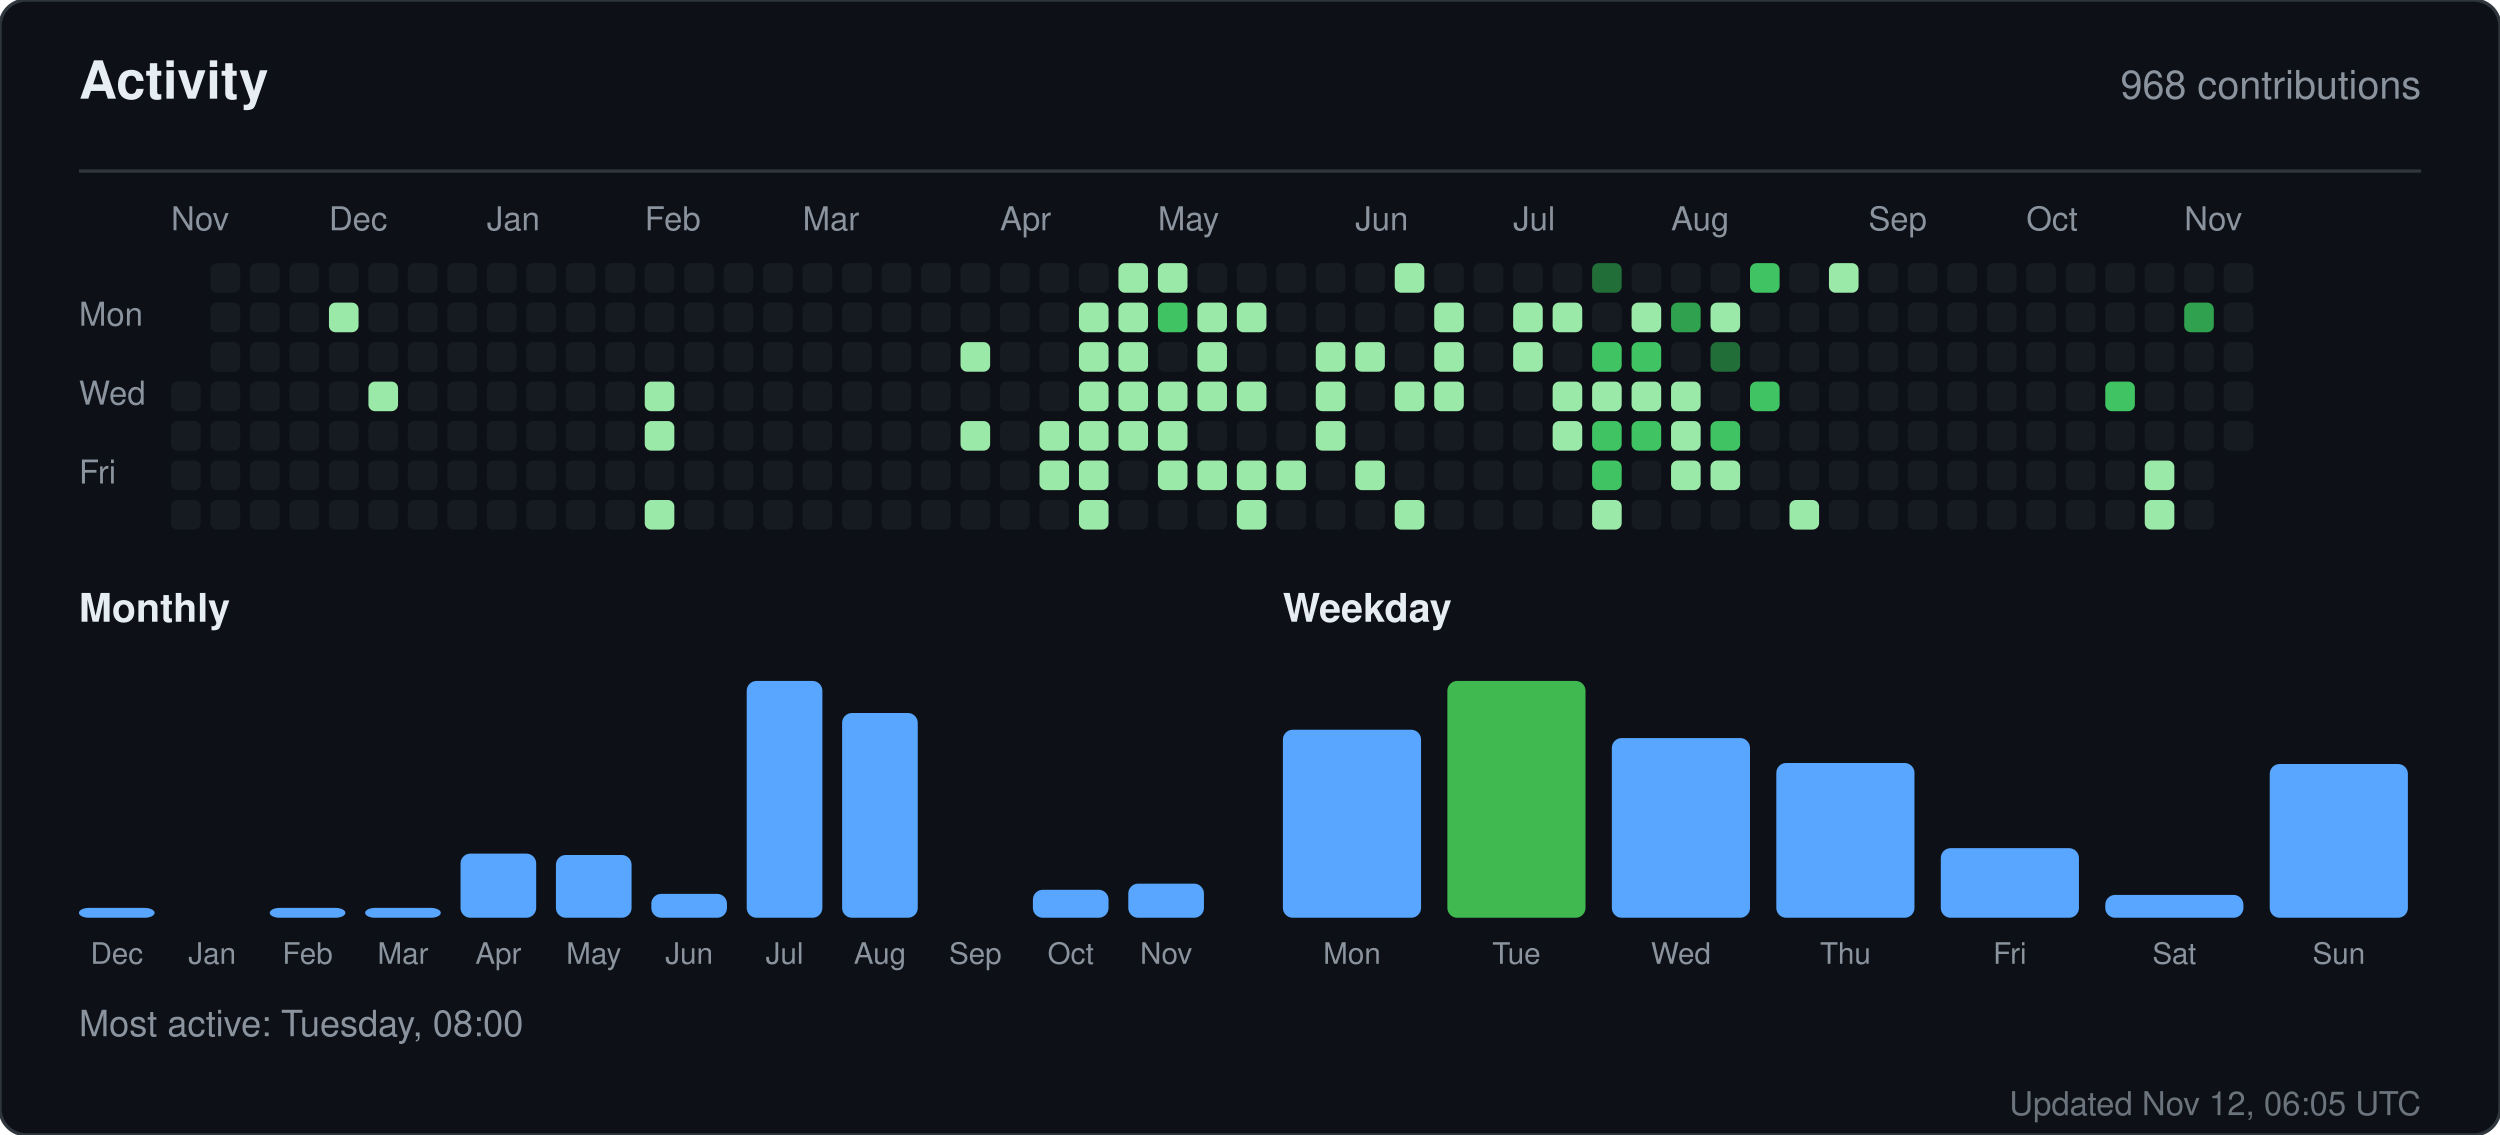
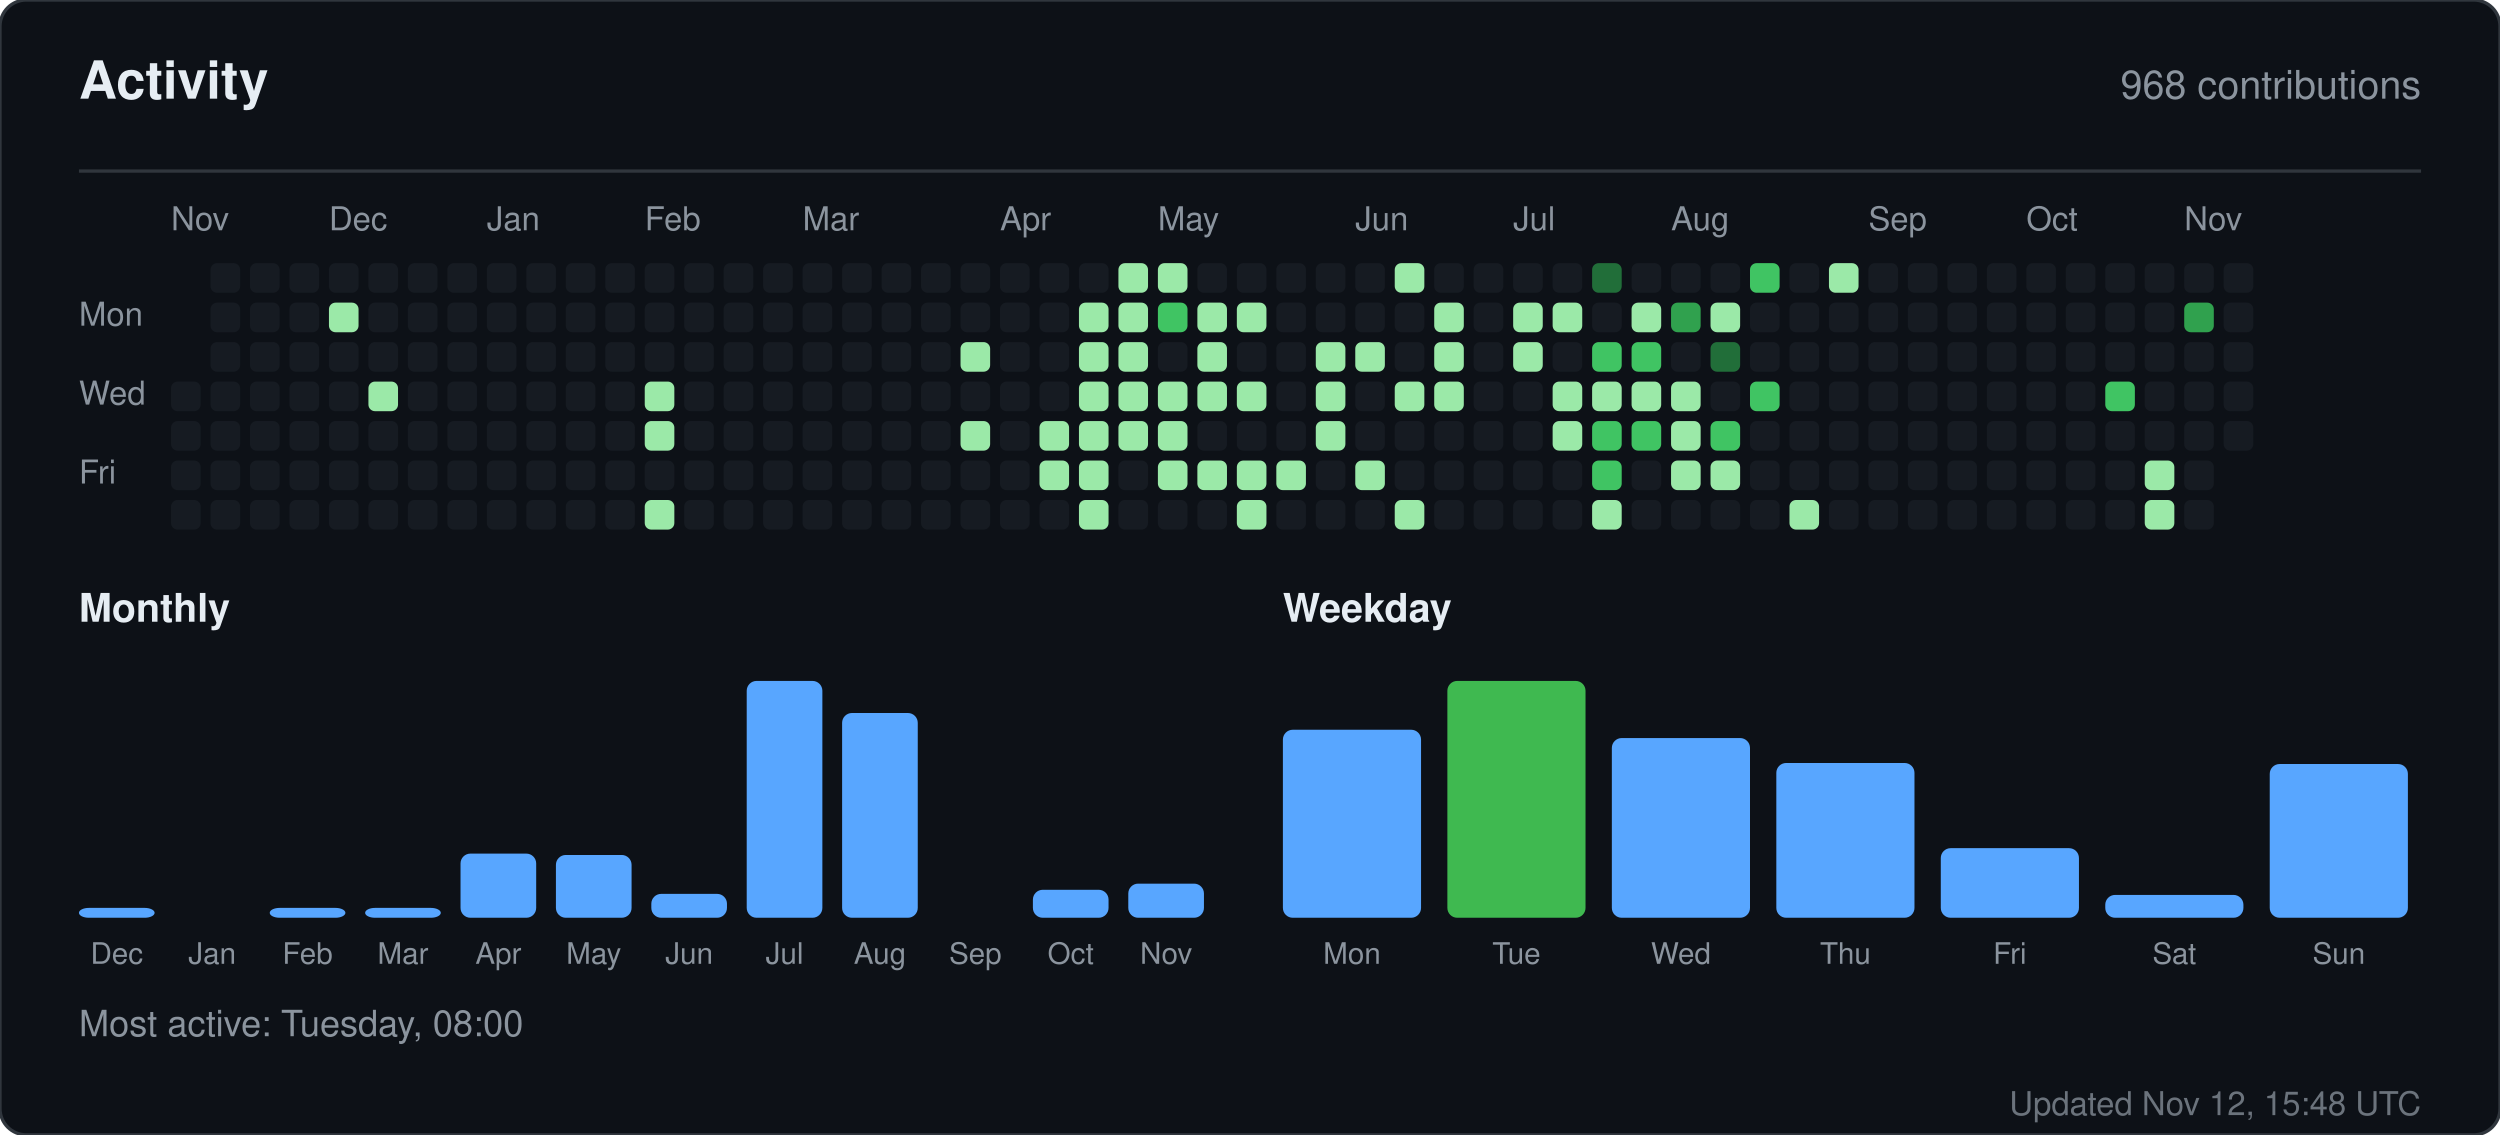
<svg xmlns="http://www.w3.org/2000/svg" width="760" height="345" viewBox="0 0 760 345" role="img" aria-label="Activity for sandiirawan12">
  <rect width="760" height="345" rx="8" fill="#0d1117" stroke="#30363d" />
  <g font-family="-apple-system, BlinkMacSystemFont, Segoe UI, Helvetica, Arial, sans-serif">
    <text x="24" y="30" fill="#e6edf3" font-size="16" font-weight="700">Activity</text>
    <text x="736" y="30" fill="#8b949e" font-size="12" text-anchor="end">968 contributions</text>
    <line x1="24" y1="52" x2="736" y2="52" stroke="#30363d" />
    <text x="52" y="70" fill="#8b949e" font-size="10">Nov</text>
    <text x="100" y="70" fill="#8b949e" font-size="10">Dec</text>
    <text x="148" y="70" fill="#8b949e" font-size="10">Jan</text>
    <text x="196" y="70" fill="#8b949e" font-size="10">Feb</text>
    <text x="244" y="70" fill="#8b949e" font-size="10">Mar</text>
    <text x="304" y="70" fill="#8b949e" font-size="10">Apr</text>
    <text x="352" y="70" fill="#8b949e" font-size="10">May</text>
    <text x="412" y="70" fill="#8b949e" font-size="10">Jun</text>
    <text x="460" y="70" fill="#8b949e" font-size="10">Jul</text>
    <text x="508" y="70" fill="#8b949e" font-size="10">Aug</text>
    <text x="568" y="70" fill="#8b949e" font-size="10">Sep</text>
    <text x="616" y="70" fill="#8b949e" font-size="10">Oct</text>
    <text x="664" y="70" fill="#8b949e" font-size="10">Nov</text>
    <text x="24" y="99" fill="#8b949e" font-size="10">Mon</text>
    <text x="24" y="123" fill="#8b949e" font-size="10">Wed</text>
    <text x="24" y="147" fill="#8b949e" font-size="10">Fri</text>
    <rect x="52" y="116" width="9" height="9" rx="2" fill="#161b22" />
    <rect x="52" y="128" width="9" height="9" rx="2" fill="#161b22" />
    <rect x="52" y="140" width="9" height="9" rx="2" fill="#161b22" />
    <rect x="52" y="152" width="9" height="9" rx="2" fill="#161b22" />
    <rect x="64" y="80" width="9" height="9" rx="2" fill="#161b22" />
    <rect x="64" y="92" width="9" height="9" rx="2" fill="#161b22" />
    <rect x="64" y="104" width="9" height="9" rx="2" fill="#161b22" />
    <rect x="64" y="116" width="9" height="9" rx="2" fill="#161b22" />
    <rect x="64" y="128" width="9" height="9" rx="2" fill="#161b22" />
    <rect x="64" y="140" width="9" height="9" rx="2" fill="#161b22" />
    <rect x="64" y="152" width="9" height="9" rx="2" fill="#161b22" />
    <rect x="76" y="80" width="9" height="9" rx="2" fill="#161b22" />
    <rect x="76" y="92" width="9" height="9" rx="2" fill="#161b22" />
    <rect x="76" y="104" width="9" height="9" rx="2" fill="#161b22" />
    <rect x="76" y="116" width="9" height="9" rx="2" fill="#161b22" />
    <rect x="76" y="128" width="9" height="9" rx="2" fill="#161b22" />
    <rect x="76" y="140" width="9" height="9" rx="2" fill="#161b22" />
    <rect x="76" y="152" width="9" height="9" rx="2" fill="#161b22" />
    <rect x="88" y="80" width="9" height="9" rx="2" fill="#161b22" />
    <rect x="88" y="92" width="9" height="9" rx="2" fill="#161b22" />
    <rect x="88" y="104" width="9" height="9" rx="2" fill="#161b22" />
    <rect x="88" y="116" width="9" height="9" rx="2" fill="#161b22" />
    <rect x="88" y="128" width="9" height="9" rx="2" fill="#161b22" />
    <rect x="88" y="140" width="9" height="9" rx="2" fill="#161b22" />
    <rect x="88" y="152" width="9" height="9" rx="2" fill="#161b22" />
    <rect x="100" y="80" width="9" height="9" rx="2" fill="#161b22" />
    <rect x="100" y="92" width="9" height="9" rx="2" fill="#9be9a8" />
    <rect x="100" y="104" width="9" height="9" rx="2" fill="#161b22" />
    <rect x="100" y="116" width="9" height="9" rx="2" fill="#161b22" />
    <rect x="100" y="128" width="9" height="9" rx="2" fill="#161b22" />
    <rect x="100" y="140" width="9" height="9" rx="2" fill="#161b22" />
    <rect x="100" y="152" width="9" height="9" rx="2" fill="#161b22" />
    <rect x="112" y="80" width="9" height="9" rx="2" fill="#161b22" />
    <rect x="112" y="92" width="9" height="9" rx="2" fill="#161b22" />
    <rect x="112" y="104" width="9" height="9" rx="2" fill="#161b22" />
    <rect x="112" y="116" width="9" height="9" rx="2" fill="#9be9a8" />
    <rect x="112" y="128" width="9" height="9" rx="2" fill="#161b22" />
    <rect x="112" y="140" width="9" height="9" rx="2" fill="#161b22" />
    <rect x="112" y="152" width="9" height="9" rx="2" fill="#161b22" />
    <rect x="124" y="80" width="9" height="9" rx="2" fill="#161b22" />
    <rect x="124" y="92" width="9" height="9" rx="2" fill="#161b22" />
    <rect x="124" y="104" width="9" height="9" rx="2" fill="#161b22" />
    <rect x="124" y="116" width="9" height="9" rx="2" fill="#161b22" />
    <rect x="124" y="128" width="9" height="9" rx="2" fill="#161b22" />
    <rect x="124" y="140" width="9" height="9" rx="2" fill="#161b22" />
    <rect x="124" y="152" width="9" height="9" rx="2" fill="#161b22" />
    <rect x="136" y="80" width="9" height="9" rx="2" fill="#161b22" />
    <rect x="136" y="92" width="9" height="9" rx="2" fill="#161b22" />
    <rect x="136" y="104" width="9" height="9" rx="2" fill="#161b22" />
    <rect x="136" y="116" width="9" height="9" rx="2" fill="#161b22" />
    <rect x="136" y="128" width="9" height="9" rx="2" fill="#161b22" />
    <rect x="136" y="140" width="9" height="9" rx="2" fill="#161b22" />
    <rect x="136" y="152" width="9" height="9" rx="2" fill="#161b22" />
    <rect x="148" y="80" width="9" height="9" rx="2" fill="#161b22" />
    <rect x="148" y="92" width="9" height="9" rx="2" fill="#161b22" />
    <rect x="148" y="104" width="9" height="9" rx="2" fill="#161b22" />
    <rect x="148" y="116" width="9" height="9" rx="2" fill="#161b22" />
    <rect x="148" y="128" width="9" height="9" rx="2" fill="#161b22" />
    <rect x="148" y="140" width="9" height="9" rx="2" fill="#161b22" />
    <rect x="148" y="152" width="9" height="9" rx="2" fill="#161b22" />
    <rect x="160" y="80" width="9" height="9" rx="2" fill="#161b22" />
    <rect x="160" y="92" width="9" height="9" rx="2" fill="#161b22" />
    <rect x="160" y="104" width="9" height="9" rx="2" fill="#161b22" />
    <rect x="160" y="116" width="9" height="9" rx="2" fill="#161b22" />
    <rect x="160" y="128" width="9" height="9" rx="2" fill="#161b22" />
    <rect x="160" y="140" width="9" height="9" rx="2" fill="#161b22" />
    <rect x="160" y="152" width="9" height="9" rx="2" fill="#161b22" />
    <rect x="172" y="80" width="9" height="9" rx="2" fill="#161b22" />
    <rect x="172" y="92" width="9" height="9" rx="2" fill="#161b22" />
    <rect x="172" y="104" width="9" height="9" rx="2" fill="#161b22" />
    <rect x="172" y="116" width="9" height="9" rx="2" fill="#161b22" />
    <rect x="172" y="128" width="9" height="9" rx="2" fill="#161b22" />
    <rect x="172" y="140" width="9" height="9" rx="2" fill="#161b22" />
    <rect x="172" y="152" width="9" height="9" rx="2" fill="#161b22" />
    <rect x="184" y="80" width="9" height="9" rx="2" fill="#161b22" />
    <rect x="184" y="92" width="9" height="9" rx="2" fill="#161b22" />
    <rect x="184" y="104" width="9" height="9" rx="2" fill="#161b22" />
    <rect x="184" y="116" width="9" height="9" rx="2" fill="#161b22" />
    <rect x="184" y="128" width="9" height="9" rx="2" fill="#161b22" />
    <rect x="184" y="140" width="9" height="9" rx="2" fill="#161b22" />
    <rect x="184" y="152" width="9" height="9" rx="2" fill="#161b22" />
    <rect x="196" y="80" width="9" height="9" rx="2" fill="#161b22" />
    <rect x="196" y="92" width="9" height="9" rx="2" fill="#161b22" />
    <rect x="196" y="104" width="9" height="9" rx="2" fill="#161b22" />
    <rect x="196" y="116" width="9" height="9" rx="2" fill="#9be9a8" />
    <rect x="196" y="128" width="9" height="9" rx="2" fill="#9be9a8" />
    <rect x="196" y="140" width="9" height="9" rx="2" fill="#161b22" />
    <rect x="196" y="152" width="9" height="9" rx="2" fill="#9be9a8" />
    <rect x="208" y="80" width="9" height="9" rx="2" fill="#161b22" />
    <rect x="208" y="92" width="9" height="9" rx="2" fill="#161b22" />
    <rect x="208" y="104" width="9" height="9" rx="2" fill="#161b22" />
    <rect x="208" y="116" width="9" height="9" rx="2" fill="#161b22" />
    <rect x="208" y="128" width="9" height="9" rx="2" fill="#161b22" />
    <rect x="208" y="140" width="9" height="9" rx="2" fill="#161b22" />
    <rect x="208" y="152" width="9" height="9" rx="2" fill="#161b22" />
    <rect x="220" y="80" width="9" height="9" rx="2" fill="#161b22" />
    <rect x="220" y="92" width="9" height="9" rx="2" fill="#161b22" />
    <rect x="220" y="104" width="9" height="9" rx="2" fill="#161b22" />
    <rect x="220" y="116" width="9" height="9" rx="2" fill="#161b22" />
    <rect x="220" y="128" width="9" height="9" rx="2" fill="#161b22" />
    <rect x="220" y="140" width="9" height="9" rx="2" fill="#161b22" />
    <rect x="220" y="152" width="9" height="9" rx="2" fill="#161b22" />
    <rect x="232" y="80" width="9" height="9" rx="2" fill="#161b22" />
    <rect x="232" y="92" width="9" height="9" rx="2" fill="#161b22" />
    <rect x="232" y="104" width="9" height="9" rx="2" fill="#161b22" />
    <rect x="232" y="116" width="9" height="9" rx="2" fill="#161b22" />
    <rect x="232" y="128" width="9" height="9" rx="2" fill="#161b22" />
    <rect x="232" y="140" width="9" height="9" rx="2" fill="#161b22" />
    <rect x="232" y="152" width="9" height="9" rx="2" fill="#161b22" />
    <rect x="244" y="80" width="9" height="9" rx="2" fill="#161b22" />
    <rect x="244" y="92" width="9" height="9" rx="2" fill="#161b22" />
    <rect x="244" y="104" width="9" height="9" rx="2" fill="#161b22" />
    <rect x="244" y="116" width="9" height="9" rx="2" fill="#161b22" />
    <rect x="244" y="128" width="9" height="9" rx="2" fill="#161b22" />
    <rect x="244" y="140" width="9" height="9" rx="2" fill="#161b22" />
    <rect x="244" y="152" width="9" height="9" rx="2" fill="#161b22" />
    <rect x="256" y="80" width="9" height="9" rx="2" fill="#161b22" />
    <rect x="256" y="92" width="9" height="9" rx="2" fill="#161b22" />
    <rect x="256" y="104" width="9" height="9" rx="2" fill="#161b22" />
    <rect x="256" y="116" width="9" height="9" rx="2" fill="#161b22" />
    <rect x="256" y="128" width="9" height="9" rx="2" fill="#161b22" />
    <rect x="256" y="140" width="9" height="9" rx="2" fill="#161b22" />
    <rect x="256" y="152" width="9" height="9" rx="2" fill="#161b22" />
    <rect x="268" y="80" width="9" height="9" rx="2" fill="#161b22" />
    <rect x="268" y="92" width="9" height="9" rx="2" fill="#161b22" />
    <rect x="268" y="104" width="9" height="9" rx="2" fill="#161b22" />
    <rect x="268" y="116" width="9" height="9" rx="2" fill="#161b22" />
    <rect x="268" y="128" width="9" height="9" rx="2" fill="#161b22" />
    <rect x="268" y="140" width="9" height="9" rx="2" fill="#161b22" />
    <rect x="268" y="152" width="9" height="9" rx="2" fill="#161b22" />
    <rect x="280" y="80" width="9" height="9" rx="2" fill="#161b22" />
    <rect x="280" y="92" width="9" height="9" rx="2" fill="#161b22" />
    <rect x="280" y="104" width="9" height="9" rx="2" fill="#161b22" />
    <rect x="280" y="116" width="9" height="9" rx="2" fill="#161b22" />
    <rect x="280" y="128" width="9" height="9" rx="2" fill="#161b22" />
    <rect x="280" y="140" width="9" height="9" rx="2" fill="#161b22" />
    <rect x="280" y="152" width="9" height="9" rx="2" fill="#161b22" />
    <rect x="292" y="80" width="9" height="9" rx="2" fill="#161b22" />
    <rect x="292" y="92" width="9" height="9" rx="2" fill="#161b22" />
    <rect x="292" y="104" width="9" height="9" rx="2" fill="#9be9a8" />
    <rect x="292" y="116" width="9" height="9" rx="2" fill="#161b22" />
    <rect x="292" y="128" width="9" height="9" rx="2" fill="#9be9a8" />
    <rect x="292" y="140" width="9" height="9" rx="2" fill="#161b22" />
    <rect x="292" y="152" width="9" height="9" rx="2" fill="#161b22" />
    <rect x="304" y="80" width="9" height="9" rx="2" fill="#161b22" />
    <rect x="304" y="92" width="9" height="9" rx="2" fill="#161b22" />
    <rect x="304" y="104" width="9" height="9" rx="2" fill="#161b22" />
    <rect x="304" y="116" width="9" height="9" rx="2" fill="#161b22" />
    <rect x="304" y="128" width="9" height="9" rx="2" fill="#161b22" />
    <rect x="304" y="140" width="9" height="9" rx="2" fill="#161b22" />
    <rect x="304" y="152" width="9" height="9" rx="2" fill="#161b22" />
    <rect x="316" y="80" width="9" height="9" rx="2" fill="#161b22" />
    <rect x="316" y="92" width="9" height="9" rx="2" fill="#161b22" />
    <rect x="316" y="104" width="9" height="9" rx="2" fill="#161b22" />
    <rect x="316" y="116" width="9" height="9" rx="2" fill="#161b22" />
    <rect x="316" y="128" width="9" height="9" rx="2" fill="#9be9a8" />
    <rect x="316" y="140" width="9" height="9" rx="2" fill="#9be9a8" />
    <rect x="316" y="152" width="9" height="9" rx="2" fill="#161b22" />
    <rect x="328" y="80" width="9" height="9" rx="2" fill="#161b22" />
    <rect x="328" y="92" width="9" height="9" rx="2" fill="#9be9a8" />
    <rect x="328" y="104" width="9" height="9" rx="2" fill="#9be9a8" />
    <rect x="328" y="116" width="9" height="9" rx="2" fill="#9be9a8" />
    <rect x="328" y="128" width="9" height="9" rx="2" fill="#9be9a8" />
    <rect x="328" y="140" width="9" height="9" rx="2" fill="#9be9a8" />
    <rect x="328" y="152" width="9" height="9" rx="2" fill="#9be9a8" />
    <rect x="340" y="80" width="9" height="9" rx="2" fill="#9be9a8" />
    <rect x="340" y="92" width="9" height="9" rx="2" fill="#9be9a8" />
    <rect x="340" y="104" width="9" height="9" rx="2" fill="#9be9a8" />
    <rect x="340" y="116" width="9" height="9" rx="2" fill="#9be9a8" />
    <rect x="340" y="128" width="9" height="9" rx="2" fill="#9be9a8" />
    <rect x="340" y="140" width="9" height="9" rx="2" fill="#161b22" />
    <rect x="340" y="152" width="9" height="9" rx="2" fill="#161b22" />
    <rect x="352" y="80" width="9" height="9" rx="2" fill="#9be9a8" />
    <rect x="352" y="92" width="9" height="9" rx="2" fill="#40c463" />
    <rect x="352" y="104" width="9" height="9" rx="2" fill="#161b22" />
    <rect x="352" y="116" width="9" height="9" rx="2" fill="#9be9a8" />
    <rect x="352" y="128" width="9" height="9" rx="2" fill="#9be9a8" />
    <rect x="352" y="140" width="9" height="9" rx="2" fill="#9be9a8" />
    <rect x="352" y="152" width="9" height="9" rx="2" fill="#161b22" />
    <rect x="364" y="80" width="9" height="9" rx="2" fill="#161b22" />
    <rect x="364" y="92" width="9" height="9" rx="2" fill="#9be9a8" />
    <rect x="364" y="104" width="9" height="9" rx="2" fill="#9be9a8" />
    <rect x="364" y="116" width="9" height="9" rx="2" fill="#9be9a8" />
    <rect x="364" y="128" width="9" height="9" rx="2" fill="#161b22" />
    <rect x="364" y="140" width="9" height="9" rx="2" fill="#9be9a8" />
    <rect x="364" y="152" width="9" height="9" rx="2" fill="#161b22" />
    <rect x="376" y="80" width="9" height="9" rx="2" fill="#161b22" />
    <rect x="376" y="92" width="9" height="9" rx="2" fill="#9be9a8" />
    <rect x="376" y="104" width="9" height="9" rx="2" fill="#161b22" />
    <rect x="376" y="116" width="9" height="9" rx="2" fill="#9be9a8" />
    <rect x="376" y="128" width="9" height="9" rx="2" fill="#161b22" />
    <rect x="376" y="140" width="9" height="9" rx="2" fill="#9be9a8" />
    <rect x="376" y="152" width="9" height="9" rx="2" fill="#9be9a8" />
    <rect x="388" y="80" width="9" height="9" rx="2" fill="#161b22" />
    <rect x="388" y="92" width="9" height="9" rx="2" fill="#161b22" />
    <rect x="388" y="104" width="9" height="9" rx="2" fill="#161b22" />
    <rect x="388" y="116" width="9" height="9" rx="2" fill="#161b22" />
    <rect x="388" y="128" width="9" height="9" rx="2" fill="#161b22" />
    <rect x="388" y="140" width="9" height="9" rx="2" fill="#9be9a8" />
    <rect x="388" y="152" width="9" height="9" rx="2" fill="#161b22" />
    <rect x="400" y="80" width="9" height="9" rx="2" fill="#161b22" />
    <rect x="400" y="92" width="9" height="9" rx="2" fill="#161b22" />
    <rect x="400" y="104" width="9" height="9" rx="2" fill="#9be9a8" />
    <rect x="400" y="116" width="9" height="9" rx="2" fill="#9be9a8" />
    <rect x="400" y="128" width="9" height="9" rx="2" fill="#9be9a8" />
    <rect x="400" y="140" width="9" height="9" rx="2" fill="#161b22" />
    <rect x="400" y="152" width="9" height="9" rx="2" fill="#161b22" />
    <rect x="412" y="80" width="9" height="9" rx="2" fill="#161b22" />
    <rect x="412" y="92" width="9" height="9" rx="2" fill="#161b22" />
    <rect x="412" y="104" width="9" height="9" rx="2" fill="#9be9a8" />
    <rect x="412" y="116" width="9" height="9" rx="2" fill="#161b22" />
    <rect x="412" y="128" width="9" height="9" rx="2" fill="#161b22" />
    <rect x="412" y="140" width="9" height="9" rx="2" fill="#9be9a8" />
    <rect x="412" y="152" width="9" height="9" rx="2" fill="#161b22" />
    <rect x="424" y="80" width="9" height="9" rx="2" fill="#9be9a8" />
    <rect x="424" y="92" width="9" height="9" rx="2" fill="#161b22" />
    <rect x="424" y="104" width="9" height="9" rx="2" fill="#161b22" />
    <rect x="424" y="116" width="9" height="9" rx="2" fill="#9be9a8" />
    <rect x="424" y="128" width="9" height="9" rx="2" fill="#161b22" />
    <rect x="424" y="140" width="9" height="9" rx="2" fill="#161b22" />
    <rect x="424" y="152" width="9" height="9" rx="2" fill="#9be9a8" />
    <rect x="436" y="80" width="9" height="9" rx="2" fill="#161b22" />
    <rect x="436" y="92" width="9" height="9" rx="2" fill="#9be9a8" />
    <rect x="436" y="104" width="9" height="9" rx="2" fill="#9be9a8" />
    <rect x="436" y="116" width="9" height="9" rx="2" fill="#9be9a8" />
    <rect x="436" y="128" width="9" height="9" rx="2" fill="#161b22" />
    <rect x="436" y="140" width="9" height="9" rx="2" fill="#161b22" />
    <rect x="436" y="152" width="9" height="9" rx="2" fill="#161b22" />
    <rect x="448" y="80" width="9" height="9" rx="2" fill="#161b22" />
    <rect x="448" y="92" width="9" height="9" rx="2" fill="#161b22" />
    <rect x="448" y="104" width="9" height="9" rx="2" fill="#161b22" />
    <rect x="448" y="116" width="9" height="9" rx="2" fill="#161b22" />
    <rect x="448" y="128" width="9" height="9" rx="2" fill="#161b22" />
    <rect x="448" y="140" width="9" height="9" rx="2" fill="#161b22" />
    <rect x="448" y="152" width="9" height="9" rx="2" fill="#161b22" />
    <rect x="460" y="80" width="9" height="9" rx="2" fill="#161b22" />
    <rect x="460" y="92" width="9" height="9" rx="2" fill="#9be9a8" />
    <rect x="460" y="104" width="9" height="9" rx="2" fill="#9be9a8" />
    <rect x="460" y="116" width="9" height="9" rx="2" fill="#161b22" />
    <rect x="460" y="128" width="9" height="9" rx="2" fill="#161b22" />
    <rect x="460" y="140" width="9" height="9" rx="2" fill="#161b22" />
    <rect x="460" y="152" width="9" height="9" rx="2" fill="#161b22" />
    <rect x="472" y="80" width="9" height="9" rx="2" fill="#161b22" />
    <rect x="472" y="92" width="9" height="9" rx="2" fill="#9be9a8" />
    <rect x="472" y="104" width="9" height="9" rx="2" fill="#161b22" />
    <rect x="472" y="116" width="9" height="9" rx="2" fill="#9be9a8" />
    <rect x="472" y="128" width="9" height="9" rx="2" fill="#9be9a8" />
    <rect x="472" y="140" width="9" height="9" rx="2" fill="#161b22" />
    <rect x="472" y="152" width="9" height="9" rx="2" fill="#161b22" />
    <rect x="484" y="80" width="9" height="9" rx="2" fill="#216e39" />
    <rect x="484" y="92" width="9" height="9" rx="2" fill="#161b22" />
    <rect x="484" y="104" width="9" height="9" rx="2" fill="#40c463" />
    <rect x="484" y="116" width="9" height="9" rx="2" fill="#9be9a8" />
    <rect x="484" y="128" width="9" height="9" rx="2" fill="#40c463" />
    <rect x="484" y="140" width="9" height="9" rx="2" fill="#40c463" />
    <rect x="484" y="152" width="9" height="9" rx="2" fill="#9be9a8" />
    <rect x="496" y="80" width="9" height="9" rx="2" fill="#161b22" />
    <rect x="496" y="92" width="9" height="9" rx="2" fill="#9be9a8" />
    <rect x="496" y="104" width="9" height="9" rx="2" fill="#40c463" />
    <rect x="496" y="116" width="9" height="9" rx="2" fill="#9be9a8" />
    <rect x="496" y="128" width="9" height="9" rx="2" fill="#40c463" />
    <rect x="496" y="140" width="9" height="9" rx="2" fill="#161b22" />
    <rect x="496" y="152" width="9" height="9" rx="2" fill="#161b22" />
    <rect x="508" y="80" width="9" height="9" rx="2" fill="#161b22" />
    <rect x="508" y="92" width="9" height="9" rx="2" fill="#30a14e" />
    <rect x="508" y="104" width="9" height="9" rx="2" fill="#161b22" />
    <rect x="508" y="116" width="9" height="9" rx="2" fill="#9be9a8" />
    <rect x="508" y="128" width="9" height="9" rx="2" fill="#9be9a8" />
    <rect x="508" y="140" width="9" height="9" rx="2" fill="#9be9a8" />
    <rect x="508" y="152" width="9" height="9" rx="2" fill="#161b22" />
    <rect x="520" y="80" width="9" height="9" rx="2" fill="#161b22" />
    <rect x="520" y="92" width="9" height="9" rx="2" fill="#9be9a8" />
    <rect x="520" y="104" width="9" height="9" rx="2" fill="#216e39" />
    <rect x="520" y="116" width="9" height="9" rx="2" fill="#161b22" />
    <rect x="520" y="128" width="9" height="9" rx="2" fill="#40c463" />
    <rect x="520" y="140" width="9" height="9" rx="2" fill="#9be9a8" />
    <rect x="520" y="152" width="9" height="9" rx="2" fill="#161b22" />
    <rect x="532" y="80" width="9" height="9" rx="2" fill="#40c463" />
    <rect x="532" y="92" width="9" height="9" rx="2" fill="#161b22" />
    <rect x="532" y="104" width="9" height="9" rx="2" fill="#161b22" />
    <rect x="532" y="116" width="9" height="9" rx="2" fill="#40c463" />
    <rect x="532" y="128" width="9" height="9" rx="2" fill="#161b22" />
    <rect x="532" y="140" width="9" height="9" rx="2" fill="#161b22" />
    <rect x="532" y="152" width="9" height="9" rx="2" fill="#161b22" />
    <rect x="544" y="80" width="9" height="9" rx="2" fill="#161b22" />
    <rect x="544" y="92" width="9" height="9" rx="2" fill="#161b22" />
    <rect x="544" y="104" width="9" height="9" rx="2" fill="#161b22" />
    <rect x="544" y="116" width="9" height="9" rx="2" fill="#161b22" />
    <rect x="544" y="128" width="9" height="9" rx="2" fill="#161b22" />
    <rect x="544" y="140" width="9" height="9" rx="2" fill="#161b22" />
    <rect x="544" y="152" width="9" height="9" rx="2" fill="#9be9a8" />
    <rect x="556" y="80" width="9" height="9" rx="2" fill="#9be9a8" />
    <rect x="556" y="92" width="9" height="9" rx="2" fill="#161b22" />
    <rect x="556" y="104" width="9" height="9" rx="2" fill="#161b22" />
    <rect x="556" y="116" width="9" height="9" rx="2" fill="#161b22" />
    <rect x="556" y="128" width="9" height="9" rx="2" fill="#161b22" />
    <rect x="556" y="140" width="9" height="9" rx="2" fill="#161b22" />
    <rect x="556" y="152" width="9" height="9" rx="2" fill="#161b22" />
    <rect x="568" y="80" width="9" height="9" rx="2" fill="#161b22" />
    <rect x="568" y="92" width="9" height="9" rx="2" fill="#161b22" />
    <rect x="568" y="104" width="9" height="9" rx="2" fill="#161b22" />
    <rect x="568" y="116" width="9" height="9" rx="2" fill="#161b22" />
    <rect x="568" y="128" width="9" height="9" rx="2" fill="#161b22" />
    <rect x="568" y="140" width="9" height="9" rx="2" fill="#161b22" />
    <rect x="568" y="152" width="9" height="9" rx="2" fill="#161b22" />
    <rect x="580" y="80" width="9" height="9" rx="2" fill="#161b22" />
    <rect x="580" y="92" width="9" height="9" rx="2" fill="#161b22" />
    <rect x="580" y="104" width="9" height="9" rx="2" fill="#161b22" />
    <rect x="580" y="116" width="9" height="9" rx="2" fill="#161b22" />
    <rect x="580" y="128" width="9" height="9" rx="2" fill="#161b22" />
    <rect x="580" y="140" width="9" height="9" rx="2" fill="#161b22" />
    <rect x="580" y="152" width="9" height="9" rx="2" fill="#161b22" />
    <rect x="592" y="80" width="9" height="9" rx="2" fill="#161b22" />
    <rect x="592" y="92" width="9" height="9" rx="2" fill="#161b22" />
    <rect x="592" y="104" width="9" height="9" rx="2" fill="#161b22" />
    <rect x="592" y="116" width="9" height="9" rx="2" fill="#161b22" />
    <rect x="592" y="128" width="9" height="9" rx="2" fill="#161b22" />
    <rect x="592" y="140" width="9" height="9" rx="2" fill="#161b22" />
    <rect x="592" y="152" width="9" height="9" rx="2" fill="#161b22" />
    <rect x="604" y="80" width="9" height="9" rx="2" fill="#161b22" />
    <rect x="604" y="92" width="9" height="9" rx="2" fill="#161b22" />
    <rect x="604" y="104" width="9" height="9" rx="2" fill="#161b22" />
    <rect x="604" y="116" width="9" height="9" rx="2" fill="#161b22" />
    <rect x="604" y="128" width="9" height="9" rx="2" fill="#161b22" />
    <rect x="604" y="140" width="9" height="9" rx="2" fill="#161b22" />
    <rect x="604" y="152" width="9" height="9" rx="2" fill="#161b22" />
    <rect x="616" y="80" width="9" height="9" rx="2" fill="#161b22" />
    <rect x="616" y="92" width="9" height="9" rx="2" fill="#161b22" />
    <rect x="616" y="104" width="9" height="9" rx="2" fill="#161b22" />
    <rect x="616" y="116" width="9" height="9" rx="2" fill="#161b22" />
    <rect x="616" y="128" width="9" height="9" rx="2" fill="#161b22" />
    <rect x="616" y="140" width="9" height="9" rx="2" fill="#161b22" />
    <rect x="616" y="152" width="9" height="9" rx="2" fill="#161b22" />
    <rect x="628" y="80" width="9" height="9" rx="2" fill="#161b22" />
    <rect x="628" y="92" width="9" height="9" rx="2" fill="#161b22" />
    <rect x="628" y="104" width="9" height="9" rx="2" fill="#161b22" />
    <rect x="628" y="116" width="9" height="9" rx="2" fill="#161b22" />
    <rect x="628" y="128" width="9" height="9" rx="2" fill="#161b22" />
    <rect x="628" y="140" width="9" height="9" rx="2" fill="#161b22" />
    <rect x="628" y="152" width="9" height="9" rx="2" fill="#161b22" />
    <rect x="640" y="80" width="9" height="9" rx="2" fill="#161b22" />
    <rect x="640" y="92" width="9" height="9" rx="2" fill="#161b22" />
    <rect x="640" y="104" width="9" height="9" rx="2" fill="#161b22" />
    <rect x="640" y="116" width="9" height="9" rx="2" fill="#40c463" />
    <rect x="640" y="128" width="9" height="9" rx="2" fill="#161b22" />
    <rect x="640" y="140" width="9" height="9" rx="2" fill="#161b22" />
    <rect x="640" y="152" width="9" height="9" rx="2" fill="#161b22" />
    <rect x="652" y="80" width="9" height="9" rx="2" fill="#161b22" />
    <rect x="652" y="92" width="9" height="9" rx="2" fill="#161b22" />
    <rect x="652" y="104" width="9" height="9" rx="2" fill="#161b22" />
    <rect x="652" y="116" width="9" height="9" rx="2" fill="#161b22" />
    <rect x="652" y="128" width="9" height="9" rx="2" fill="#161b22" />
    <rect x="652" y="140" width="9" height="9" rx="2" fill="#9be9a8" />
    <rect x="652" y="152" width="9" height="9" rx="2" fill="#9be9a8" />
    <rect x="664" y="80" width="9" height="9" rx="2" fill="#161b22" />
    <rect x="664" y="92" width="9" height="9" rx="2" fill="#30a14e" />
    <rect x="664" y="104" width="9" height="9" rx="2" fill="#161b22" />
    <rect x="664" y="116" width="9" height="9" rx="2" fill="#161b22" />
    <rect x="664" y="128" width="9" height="9" rx="2" fill="#161b22" />
    <rect x="664" y="140" width="9" height="9" rx="2" fill="#161b22" />
    <rect x="664" y="152" width="9" height="9" rx="2" fill="#161b22" />
    <rect x="676" y="80" width="9" height="9" rx="2" fill="#161b22" />
    <rect x="676" y="92" width="9" height="9" rx="2" fill="#161b22" />
    <rect x="676" y="104" width="9" height="9" rx="2" fill="#161b22" />
    <rect x="676" y="116" width="9" height="9" rx="2" fill="#161b22" />
    <rect x="676" y="128" width="9" height="9" rx="2" fill="#161b22" />
    <text x="24" y="189" fill="#e6edf3" font-size="12" font-weight="600">Monthly</text>
    <text x="390" y="189" fill="#e6edf3" font-size="12" font-weight="600">Weekday</text>
    <rect x="24" y="276" width="23" height="3" rx="3" fill="#58a6ff" />
    <text x="35.5" y="293" fill="#8b949e" font-size="9" text-anchor="middle">Dec</text>
    <rect x="53" y="279" width="23" height="0" rx="3" fill="#58a6ff" />
    <text x="64.5" y="293" fill="#8b949e" font-size="9" text-anchor="middle">Jan</text>
    <rect x="82" y="276" width="23" height="3" rx="3" fill="#58a6ff" />
    <text x="93.5" y="293" fill="#8b949e" font-size="9" text-anchor="middle">Feb</text>
    <rect x="111" y="276" width="23" height="3" rx="3" fill="#58a6ff" />
    <text x="122.5" y="293" fill="#8b949e" font-size="9" text-anchor="middle">Mar</text>
    <rect x="140" y="259.496" width="23" height="19.504" rx="3" fill="#58a6ff" />
    <text x="151.5" y="293" fill="#8b949e" font-size="9" text-anchor="middle">Apr</text>
    <rect x="169" y="259.911" width="23" height="19.089" rx="3" fill="#58a6ff" />
    <text x="180.5" y="293" fill="#8b949e" font-size="9" text-anchor="middle">May</text>
    <rect x="198" y="271.738" width="23" height="7.262" rx="3" fill="#58a6ff" />
    <text x="209.5" y="293" fill="#8b949e" font-size="9" text-anchor="middle">Jun</text>
    <rect x="227" y="207" width="23" height="72" rx="3" fill="#58a6ff" />
    <text x="238.5" y="293" fill="#8b949e" font-size="9" text-anchor="middle">Jul</text>
    <rect x="256" y="216.752" width="23" height="62.248" rx="3" fill="#58a6ff" />
    <text x="267.5" y="293" fill="#8b949e" font-size="9" text-anchor="middle">Aug</text>
    <rect x="285" y="279" width="23" height="0" rx="3" fill="#58a6ff" />
    <text x="296.5" y="293" fill="#8b949e" font-size="9" text-anchor="middle">Sep</text>
    <rect x="314" y="270.493" width="23" height="8.507" rx="3" fill="#58a6ff" />
    <text x="325.5" y="293" fill="#8b949e" font-size="9" text-anchor="middle">Oct</text>
    <rect x="343" y="268.625" width="23" height="10.375" rx="3" fill="#58a6ff" />
    <text x="354.5" y="293" fill="#8b949e" font-size="9" text-anchor="middle">Nov</text>
    <rect x="390" y="221.842" width="42" height="57.158" rx="3" fill="#58a6ff" />
    <text x="411" y="293" fill="#8b949e" font-size="9" text-anchor="middle">Mon</text>
    <rect x="440" y="207" width="42" height="72" rx="3" fill="#3fb950" />
    <text x="461" y="293" fill="#8b949e" font-size="9" text-anchor="middle">Tue</text>
    <rect x="490" y="224.368" width="42" height="54.632" rx="3" fill="#58a6ff" />
    <text x="511" y="293" fill="#8b949e" font-size="9" text-anchor="middle">Wed</text>
    <rect x="540" y="231.947" width="42" height="47.053" rx="3" fill="#58a6ff" />
    <text x="561" y="293" fill="#8b949e" font-size="9" text-anchor="middle">Thu</text>
    <rect x="590" y="257.842" width="42" height="21.158" rx="3" fill="#58a6ff" />
    <text x="611" y="293" fill="#8b949e" font-size="9" text-anchor="middle">Fri</text>
    <rect x="640" y="272.053" width="42" height="6.947" rx="3" fill="#58a6ff" />
    <text x="661" y="293" fill="#8b949e" font-size="9" text-anchor="middle">Sat</text>
    <rect x="690" y="232.263" width="42" height="46.737" rx="3" fill="#58a6ff" />
    <text x="711" y="293" fill="#8b949e" font-size="9" text-anchor="middle">Sun</text>
    <text x="24" y="315" fill="#8b949e" font-size="11">Most active: Tuesday, 08:00</text>
-     <text x="736" y="339" fill="#8b949e" font-size="10" text-anchor="end" opacity="0.75">Updated Nov 12, 06:05 UTC</text>
+     <text x="736" y="339" fill="#8b949e" font-size="10" text-anchor="end" opacity="0.75">Updated Nov 12, 15:48 UTC</text>
  </g>
</svg>
